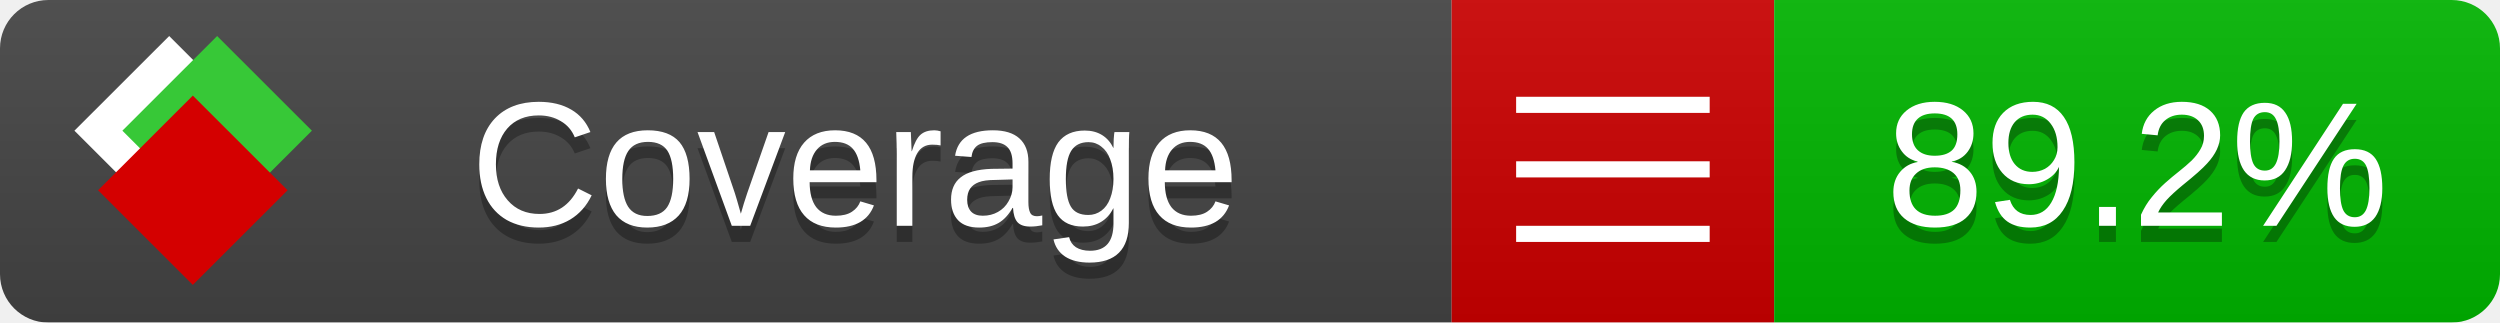
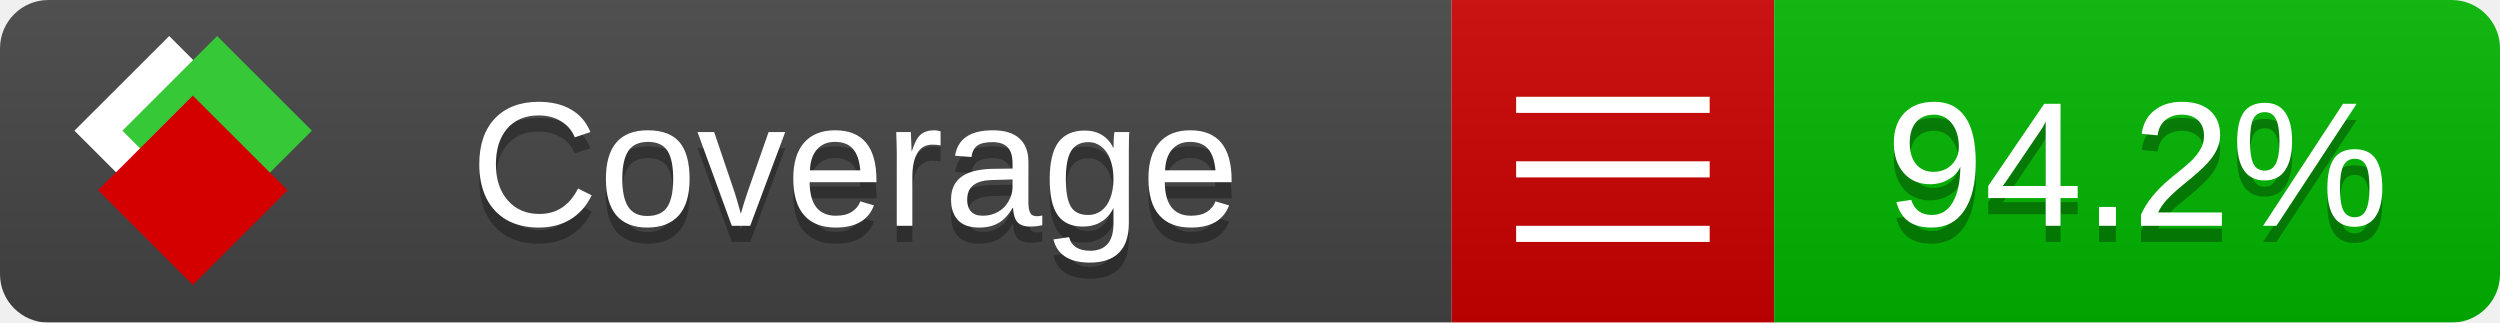
<svg xmlns="http://www.w3.org/2000/svg" xmlns:xlink="http://www.w3.org/1999/xlink" width="155" height="20">
  <style type="text/css">
          
            @keyframes fade1 {
                0% { visibility: visible; opacity: 1; }
               27% { visibility: visible; opacity: 1; }
               33% { visibility: hidden; opacity: 0; }
               60% { visibility: hidden; opacity: 0; }
               66% { visibility: hidden; opacity: 0; }
               93% { visibility: hidden; opacity: 0; }
              100% { visibility: visible; opacity: 1; }
            }
            @keyframes fade2 {
                0% { visibility: hidden; opacity: 0; }
               27% { visibility: hidden; opacity: 0; }
               33% { visibility: visible; opacity: 1; }
               60% { visibility: visible; opacity: 1; }
               66% { visibility: hidden; opacity: 0; }
               93% { visibility: hidden; opacity: 0; }
              100% { visibility: hidden; opacity: 0; }
            }
            @keyframes fade3 {
                0% { visibility: hidden; opacity: 0; }
               27% { visibility: hidden; opacity: 0; }
               33% { visibility: hidden; opacity: 0; }
               60% { visibility: hidden; opacity: 0; }
               66% { visibility: visible; opacity: 1; }
               93% { visibility: visible; opacity: 1; }
              100% { visibility: hidden; opacity: 0; }
            }
            .linecoverage {
                animation-duration: 15s;
                animation-name: fade1;
                animation-iteration-count: infinite;
            }
            .branchcoverage {
                animation-duration: 15s;
                animation-name: fade2;
                animation-iteration-count: infinite;
            }
            .methodcoverage {
                animation-duration: 15s;
                animation-name: fade3;
                animation-iteration-count: infinite;
            }
          
    </style>
  <defs>
    <linearGradient id="gradient" x2="0" y2="100%">
      <stop offset="0" stop-color="#bbb" stop-opacity=".1" />
      <stop offset="1" stop-opacity=".1" />
    </linearGradient>
    <linearGradient id="c">
      <stop offset="0" stop-color="#d40000" />
      <stop offset="1" stop-color="#ff2a2a" />
    </linearGradient>
    <linearGradient id="a">
      <stop offset="0" stop-color="#e0e0de" />
      <stop offset="1" stop-color="#fff" />
    </linearGradient>
    <linearGradient id="b">
      <stop offset="0" stop-color="#37c837" />
      <stop offset="1" stop-color="#217821" />
    </linearGradient>
    <linearGradient xlink:href="#a" id="e" x1="106.44" x2="69.96" y1="-11.96" y2="-46.84" gradientTransform="matrix(-.8426 -.00045 -.00045 -.8426 -94.27 -75.82)" gradientUnits="userSpaceOnUse" />
    <linearGradient xlink:href="#b" id="f" x1="56.19" x2="77.97" y1="-23.45" y2="10.62" gradientTransform="matrix(.8426 .00045 .00045 .8426 94.27 75.82)" gradientUnits="userSpaceOnUse" />
    <linearGradient xlink:href="#c" id="g" x1="79.98" x2="132.9" y1="10.79" y2="10.79" gradientTransform="matrix(.8426 .00045 .00045 .8426 94.27 75.82)" gradientUnits="userSpaceOnUse" />
    <mask id="mask">
      <rect width="155" height="20" rx="3" fill="#fff" />
    </mask>
    <g id="icon" transform="matrix(.04486 0 0 .04481 -.48 -.63)">
      <rect width="52.92" height="52.92" x="-109.72" y="-27.13" fill="url(#e)" transform="rotate(-135)" />
      <rect width="52.92" height="52.92" x="70.19" y="-39.18" fill="url(#f)" transform="rotate(45)" />
      <rect width="52.92" height="52.92" x="80.05" y="-15.74" fill="url(#g)" transform="rotate(45)" />
    </g>
  </defs>
  <g mask="url(#mask)">
    <rect x="0" y="0" width="90" height="20" fill="#444" />
    <rect x="90" y="0" width="20" height="20" fill="#c00" />
    <rect x="110" y="0" width="45" height="20" fill="#00B600" />
    <rect x="0" y="0" width="155" height="20" fill="url(#gradient)" />
  </g>
  <g>
    <path class="" stroke="#fff" d="M94 6.5 h12 M94 10.5 h12 M94 14.5 h12" />
  </g>
  <g fill="#fff" text-anchor="middle" font-family="Verdana,Arial,Geneva,sans-serif" font-size="11">
    <a xlink:href="https://github.com/danielpalme/ReportGenerator" target="_top">
      <use xlink:href="#icon" transform="translate(3,1) scale(3.5)" />
    </a>
    <text x="53" y="15" fill="#010101" fill-opacity=".3">Coverage</text>
    <text x="53" y="14" fill="#fff">Coverage</text>
-     <text class="" x="132.5" y="15" fill="#010101" fill-opacity=".3">89.2%</text>
-     <text class="" x="132.5" y="14">89.2%</text>
+     <text class="" x="132.5" y="15" fill="#010101" fill-opacity=".3">94.2%</text>
+     <text class="" x="132.5" y="14">94.2%</text>
  </g>
  <g>
    <rect class="" x="90" y="0" width="65" height="20" fill-opacity="0" />
  </g>
</svg>
